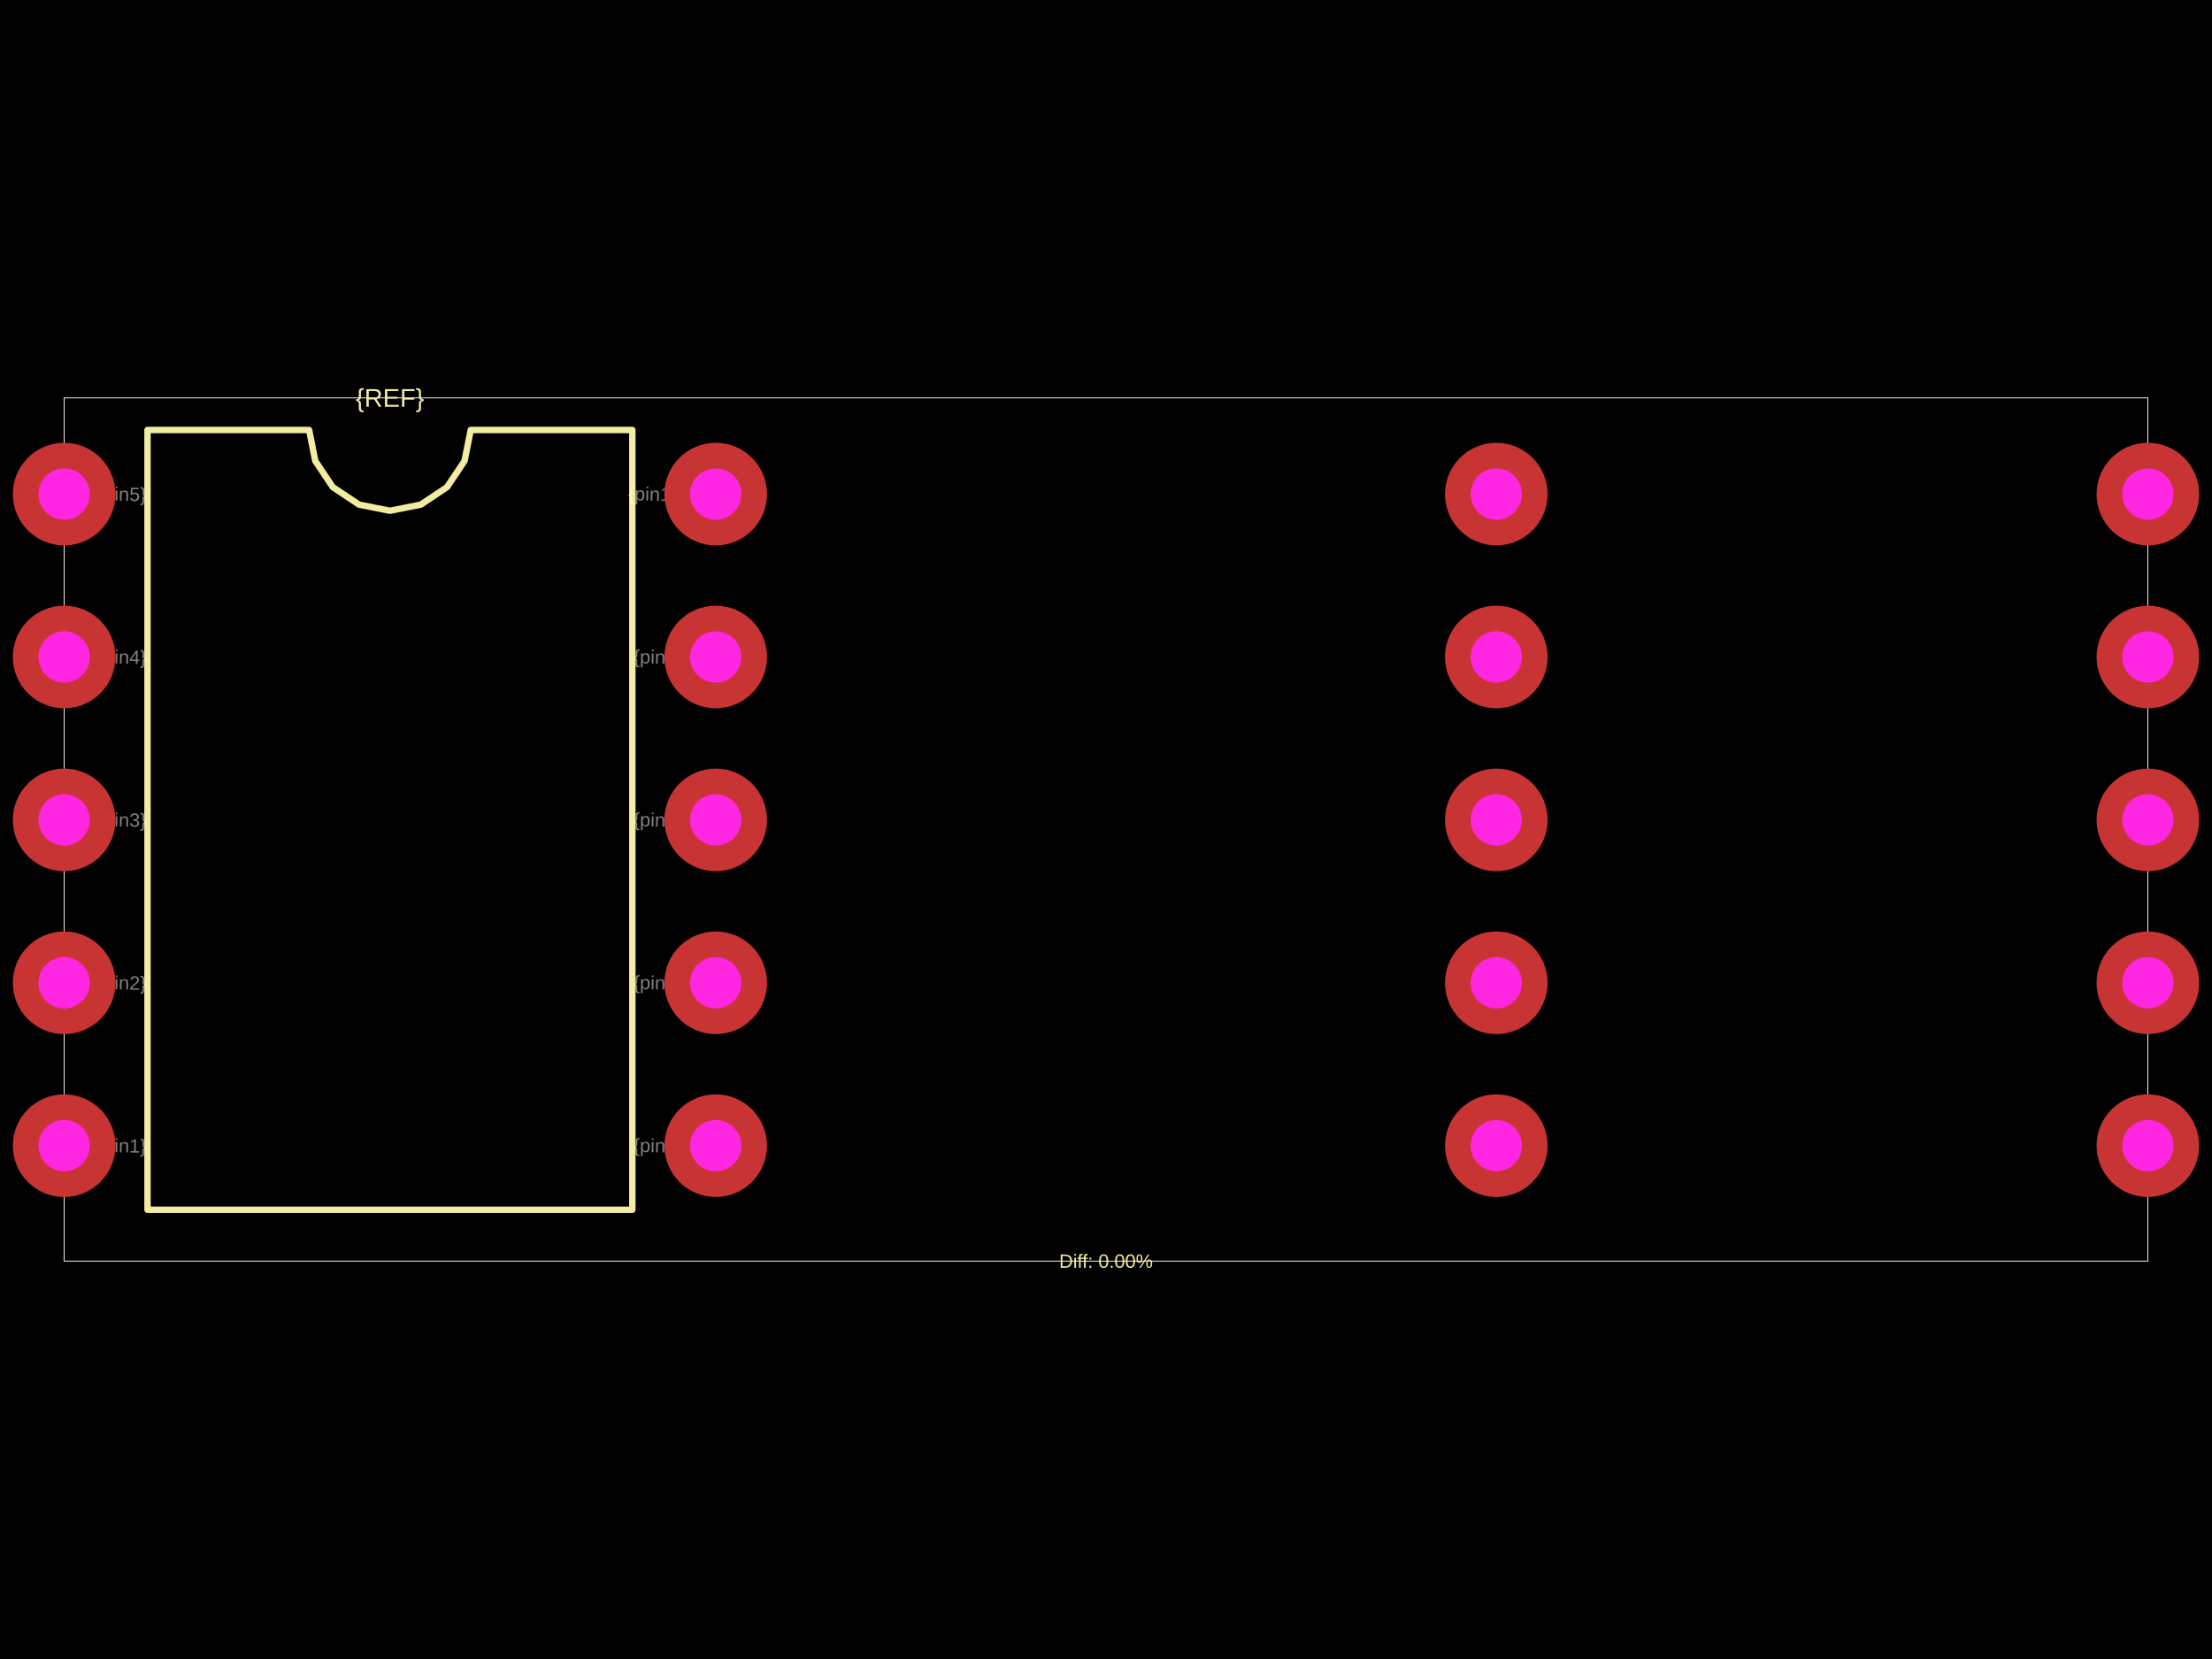
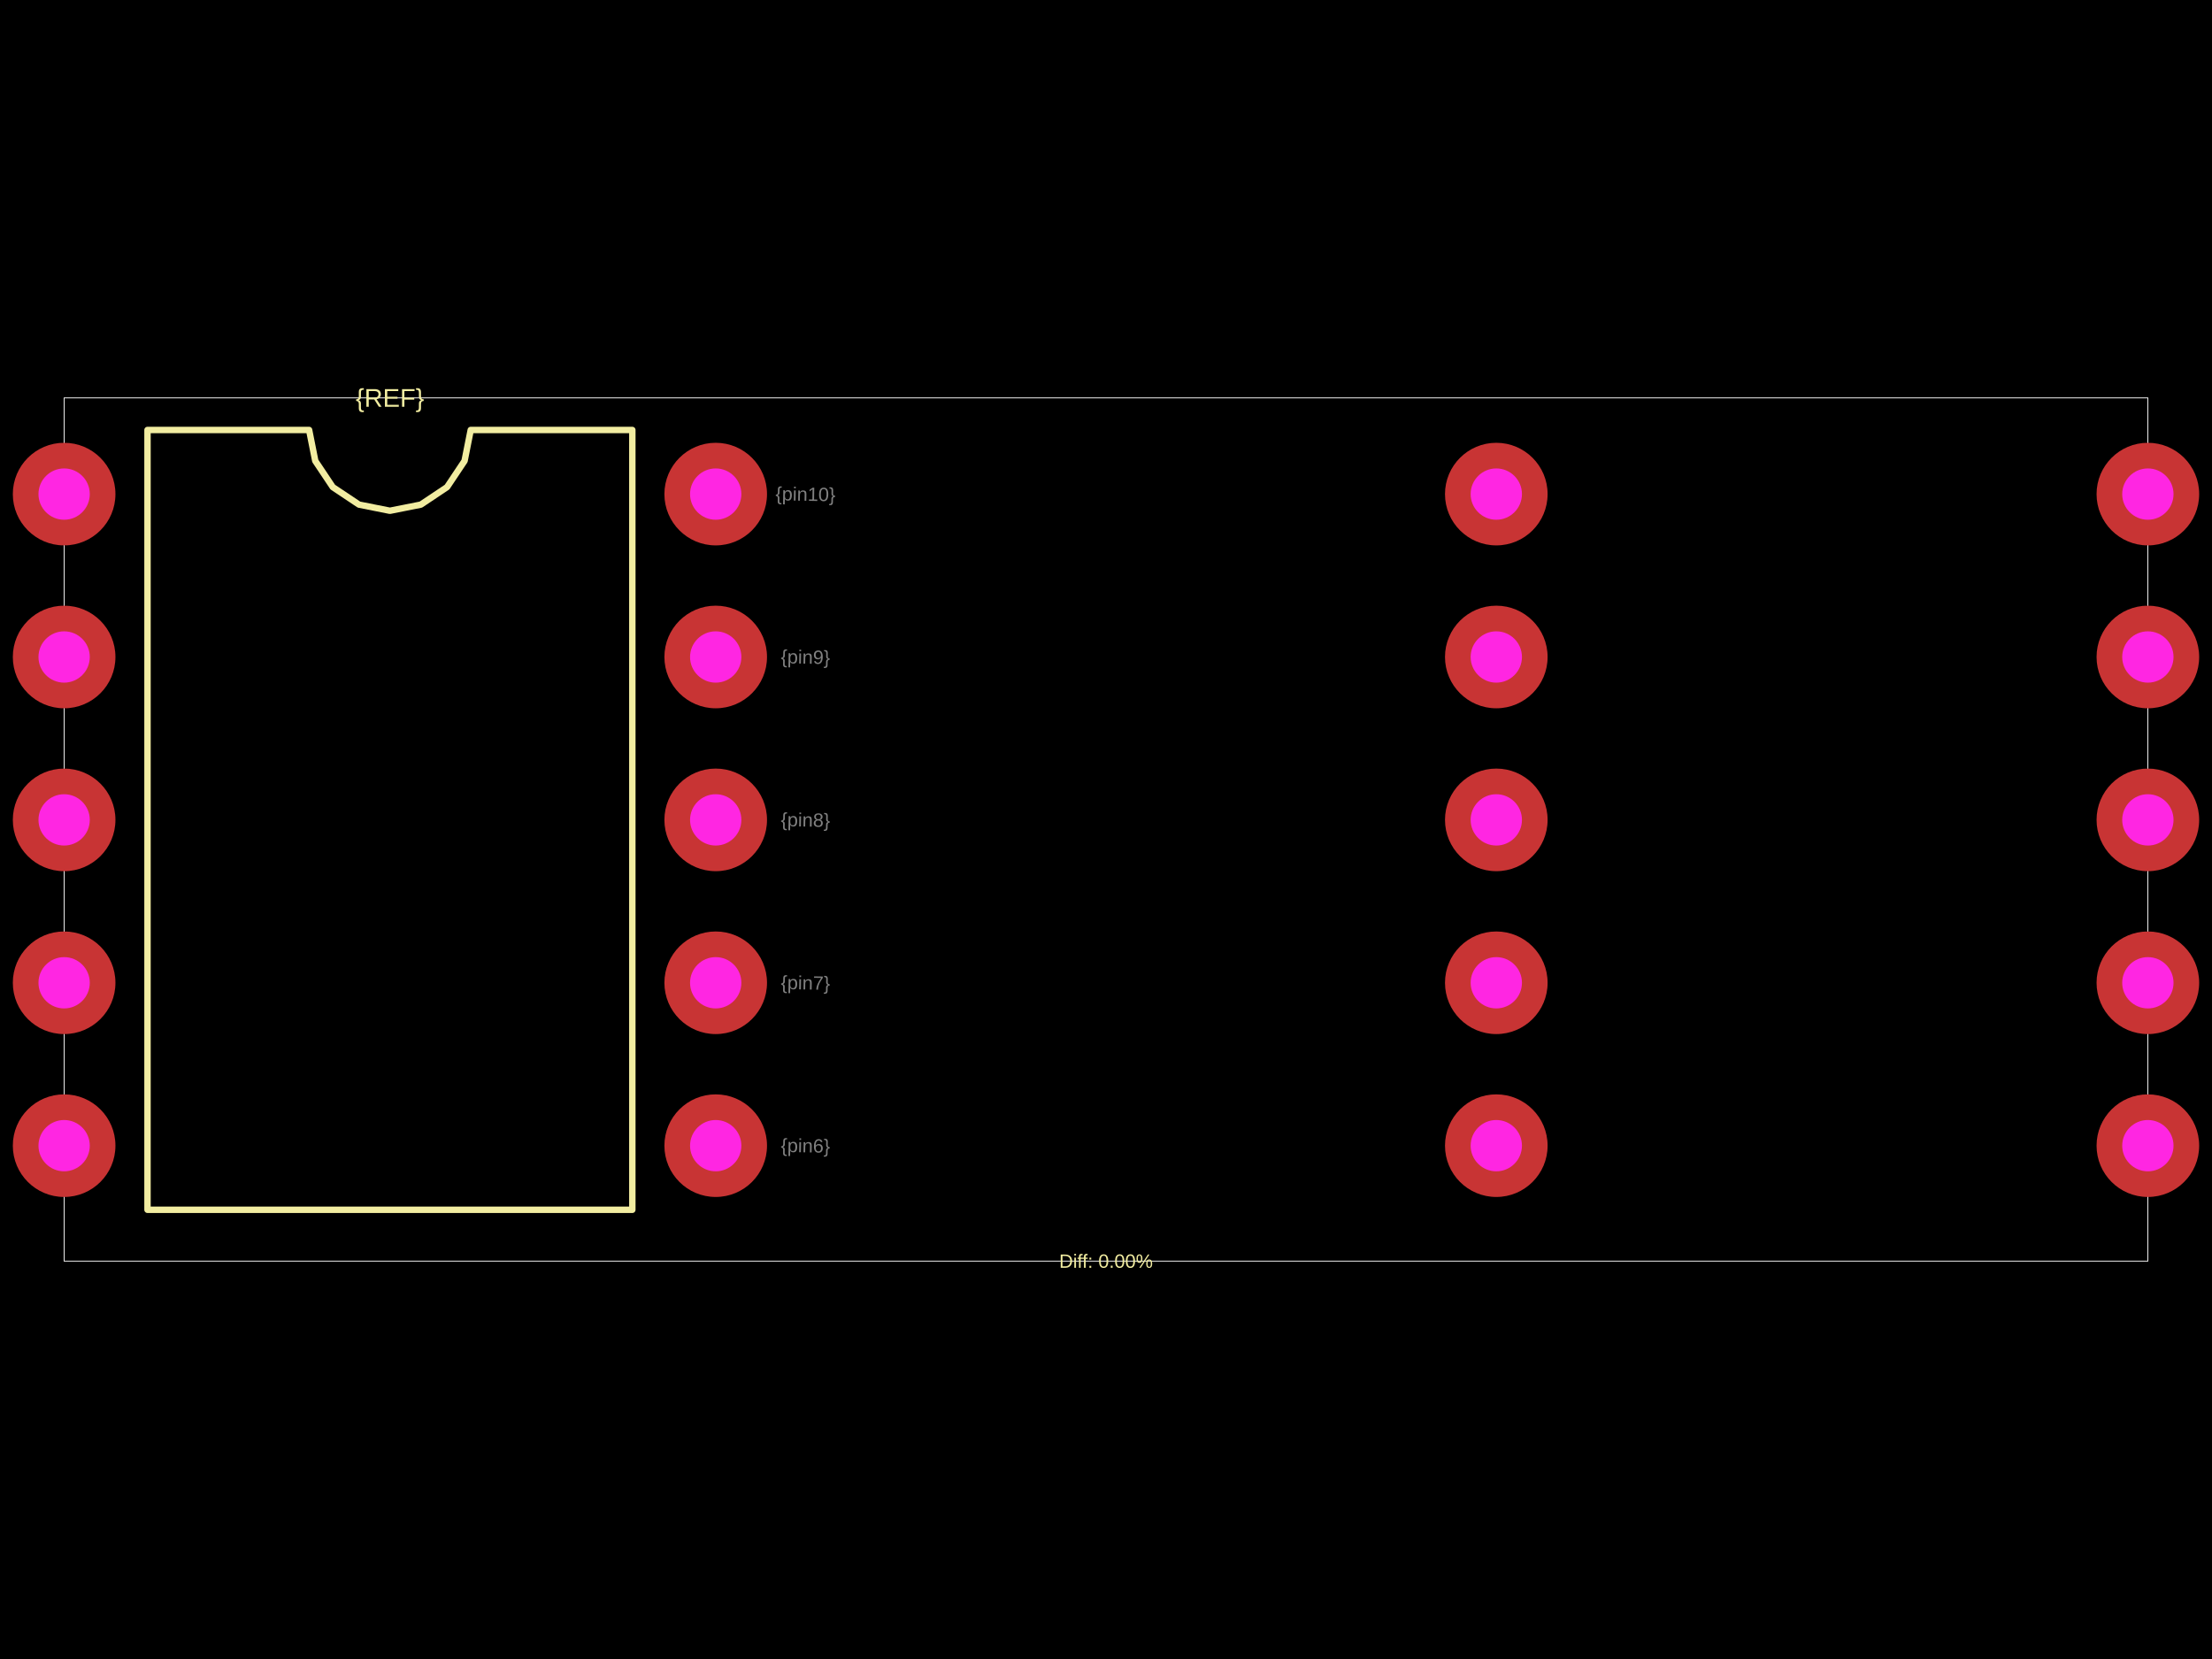
<svg xmlns="http://www.w3.org/2000/svg" width="800" height="600">
  <style />
  <rect class="boundary" x="0" y="0" fill="#000" width="800" height="600" />
  <rect class="pcb-boundary" fill="none" stroke="#fff" stroke-width="0.3" x="23.194" y="143.905" width="753.612" height="312.191" />
  <path class="pcb-silkscreen pcb-silkscreen-top" d="M 53.346 437.54 L 53.346 155.502 L 111.795 155.502 L 114.019 166.685 L 120.354 176.166 L 129.836 182.501 L 141.019 184.726 L 152.203 182.501 L 161.684 176.166 L 168.019 166.685 L 170.244 155.502 L 228.692 155.502 L 228.692 437.54 L 53.346 437.54 Z" fill="none" stroke="#f2eda1" stroke-width="2.319" stroke-linecap="round" stroke-linejoin="round" data-pcb-component-id="" data-pcb-silkscreen-path-id="silkscreen_path_1" />
  <text x="0" y="0" dx="0" dy="0" fill="#f2eda1" font-family="Arial, sans-serif" font-size="9.278" text-anchor="middle" dominant-baseline="central" transform="matrix(1,0,0,1,141.0192,143.9047)" class="pcb-silkscreen-text pcb-silkscreen-top" data-pcb-silkscreen-text-id="pcb_component_1" stroke="none">{REF}</text>
  <text x="0" y="0" dx="0" dy="0" fill="#f2eda1" font-family="Arial, sans-serif" font-size="6.958" text-anchor="middle" dominant-baseline="central" transform="matrix(1,0,0,1,400,456.0953)" class="pcb-silkscreen-text pcb-silkscreen-top" data-pcb-silkscreen-text-id="" stroke="none">Diff: 0.00%</text>
-   <text x="0" y="0" font-family="Arial, sans-serif" font-size="6.958" text-anchor="middle" dominant-baseline="central" transform="matrix(0.9998477,0.01745241,-0.01745241,0.9998477,44.06851,414.3462)" class="pcb-fabrication-note-text" fill="rgba(255,255,255,0.5)">{pin1}</text>
-   <text x="0" y="0" font-family="Arial, sans-serif" font-size="6.958" text-anchor="middle" dominant-baseline="central" transform="matrix(0.9998477,0.01745241,-0.01745241,0.9998477,44.06851,355.4335)" class="pcb-fabrication-note-text" fill="rgba(255,255,255,0.5)">{pin2}</text>
-   <text x="0" y="0" font-family="Arial, sans-serif" font-size="6.958" text-anchor="middle" dominant-baseline="central" transform="matrix(0.9998477,0.01745241,-0.01745241,0.9998477,44.06851,296.5209)" class="pcb-fabrication-note-text" fill="rgba(255,255,255,0.5)">{pin3}</text>
-   <text x="0" y="0" font-family="Arial, sans-serif" font-size="6.958" text-anchor="middle" dominant-baseline="central" transform="matrix(0.9998477,0.01745241,-0.01745241,0.9998477,44.06851,237.6083)" class="pcb-fabrication-note-text" fill="rgba(255,255,255,0.5)">{pin4}</text>
-   <text x="0" y="0" font-family="Arial, sans-serif" font-size="6.958" text-anchor="middle" dominant-baseline="central" transform="matrix(0.9998477,0.01745241,-0.01745241,0.9998477,44.06851,178.6956)" class="pcb-fabrication-note-text" fill="rgba(255,255,255,0.5)">{pin5}</text>
-   <text x="0" y="0" font-family="Arial, sans-serif" font-size="6.958" text-anchor="middle" dominant-baseline="central" transform="matrix(0.9998477,0.01745241,-0.01745241,0.9998477,237.97,414.3462)" class="pcb-fabrication-note-text" fill="rgba(255,255,255,0.5)">{pin6}</text>
-   <text x="0" y="0" font-family="Arial, sans-serif" font-size="6.958" text-anchor="middle" dominant-baseline="central" transform="matrix(0.9998477,0.01745241,-0.01745241,0.9998477,237.97,355.4335)" class="pcb-fabrication-note-text" fill="rgba(255,255,255,0.5)">{pin7}</text>
-   <text x="0" y="0" font-family="Arial, sans-serif" font-size="6.958" text-anchor="middle" dominant-baseline="central" transform="matrix(0.9998477,0.01745241,-0.01745241,0.9998477,237.97,296.5209)" class="pcb-fabrication-note-text" fill="rgba(255,255,255,0.5)">{pin8}</text>
-   <text x="0" y="0" font-family="Arial, sans-serif" font-size="6.958" text-anchor="middle" dominant-baseline="central" transform="matrix(0.9998477,0.01745241,-0.01745241,0.9998477,237.97,237.6083)" class="pcb-fabrication-note-text" fill="rgba(255,255,255,0.5)">{pin9}</text>
-   <text x="0" y="0" font-family="Arial, sans-serif" font-size="6.958" text-anchor="middle" dominant-baseline="central" transform="matrix(0.9998477,0.01745241,-0.01745241,0.9998477,237.97,178.6956)" class="pcb-fabrication-note-text" fill="rgba(255,255,255,0.5)">{pin10}</text>
+   <text x="0" y="0" font-family="Arial, sans-serif" font-size="6.958" text-anchor="middle" dominant-baseline="central" transform="matrix(0.9998477,0.01745241,-0.01745241,0.9998477,-9.277582,414.3462)" class="pcb-fabrication-note-text" fill="rgba(255,255,255,0.5)">{pin1}</text>
+   <text x="0" y="0" font-family="Arial, sans-serif" font-size="6.958" text-anchor="middle" dominant-baseline="central" transform="matrix(0.9998477,0.01745241,-0.01745241,0.9998477,-9.277582,355.4335)" class="pcb-fabrication-note-text" fill="rgba(255,255,255,0.5)">{pin2}</text>
+   <text x="0" y="0" font-family="Arial, sans-serif" font-size="6.958" text-anchor="middle" dominant-baseline="central" transform="matrix(0.9998477,0.01745241,-0.01745241,0.9998477,-9.277582,296.5209)" class="pcb-fabrication-note-text" fill="rgba(255,255,255,0.5)">{pin3}</text>
+   <text x="0" y="0" font-family="Arial, sans-serif" font-size="6.958" text-anchor="middle" dominant-baseline="central" transform="matrix(0.9998477,0.01745241,-0.01745241,0.9998477,-9.277582,237.6083)" class="pcb-fabrication-note-text" fill="rgba(255,255,255,0.5)">{pin4}</text>
+   <text x="0" y="0" font-family="Arial, sans-serif" font-size="6.958" text-anchor="middle" dominant-baseline="central" transform="matrix(0.9998477,0.01745241,-0.01745241,0.9998477,-9.277582,178.6956)" class="pcb-fabrication-note-text" fill="rgba(255,255,255,0.5)">{pin5}</text>
+   <text x="0" y="0" font-family="Arial, sans-serif" font-size="6.958" text-anchor="middle" dominant-baseline="central" transform="matrix(0.9998477,0.01745241,-0.01745241,0.9998477,291.3161,414.3462)" class="pcb-fabrication-note-text" fill="rgba(255,255,255,0.5)">{pin6}</text>
+   <text x="0" y="0" font-family="Arial, sans-serif" font-size="6.958" text-anchor="middle" dominant-baseline="central" transform="matrix(0.9998477,0.01745241,-0.01745241,0.9998477,291.3161,355.4335)" class="pcb-fabrication-note-text" fill="rgba(255,255,255,0.5)">{pin7}</text>
+   <text x="0" y="0" font-family="Arial, sans-serif" font-size="6.958" text-anchor="middle" dominant-baseline="central" transform="matrix(0.9998477,0.01745241,-0.01745241,0.9998477,291.3161,296.5209)" class="pcb-fabrication-note-text" fill="rgba(255,255,255,0.5)">{pin8}</text>
+   <text x="0" y="0" font-family="Arial, sans-serif" font-size="6.958" text-anchor="middle" dominant-baseline="central" transform="matrix(0.9998477,0.01745241,-0.01745241,0.9998477,291.3161,237.6083)" class="pcb-fabrication-note-text" fill="rgba(255,255,255,0.5)">{pin9}</text>
+   <text x="0" y="0" font-family="Arial, sans-serif" font-size="6.958" text-anchor="middle" dominant-baseline="central" transform="matrix(0.9998477,0.01745241,-0.01745241,0.9998477,291.3161,178.6956)" class="pcb-fabrication-note-text" fill="rgba(255,255,255,0.5)">{pin10}</text>
  <g>
    <circle class="pcb-hole-outer" fill="rgb(200, 52, 52)" cx="23.194" cy="178.696" r="18.555" />
    <circle class="pcb-hole-inner" fill="#FF26E2" cx="23.194" cy="178.696" r="9.278" />
  </g>
  <g>
    <circle class="pcb-hole-outer" fill="rgb(200, 52, 52)" cx="23.194" cy="237.608" r="18.555" />
    <circle class="pcb-hole-inner" fill="#FF26E2" cx="23.194" cy="237.608" r="9.278" />
  </g>
  <g>
    <circle class="pcb-hole-outer" fill="rgb(200, 52, 52)" cx="23.194" cy="296.521" r="18.555" />
    <circle class="pcb-hole-inner" fill="#FF26E2" cx="23.194" cy="296.521" r="9.278" />
  </g>
  <g>
    <circle class="pcb-hole-outer" fill="rgb(200, 52, 52)" cx="23.194" cy="355.434" r="18.555" />
    <circle class="pcb-hole-inner" fill="#FF26E2" cx="23.194" cy="355.434" r="9.278" />
  </g>
  <g>
    <circle class="pcb-hole-outer" fill="rgb(200, 52, 52)" cx="23.194" cy="414.346" r="18.555" />
    <circle class="pcb-hole-inner" fill="#FF26E2" cx="23.194" cy="414.346" r="9.278" />
  </g>
  <g>
    <circle class="pcb-hole-outer" fill="rgb(200, 52, 52)" cx="258.845" cy="414.346" r="18.555" />
    <circle class="pcb-hole-inner" fill="#FF26E2" cx="258.845" cy="414.346" r="9.278" />
  </g>
  <g>
    <circle class="pcb-hole-outer" fill="rgb(200, 52, 52)" cx="258.845" cy="355.434" r="18.555" />
    <circle class="pcb-hole-inner" fill="#FF26E2" cx="258.845" cy="355.434" r="9.278" />
  </g>
  <g>
    <circle class="pcb-hole-outer" fill="rgb(200, 52, 52)" cx="258.845" cy="296.521" r="18.555" />
    <circle class="pcb-hole-inner" fill="#FF26E2" cx="258.845" cy="296.521" r="9.278" />
  </g>
  <g>
    <circle class="pcb-hole-outer" fill="rgb(200, 52, 52)" cx="258.845" cy="237.608" r="18.555" />
    <circle class="pcb-hole-inner" fill="#FF26E2" cx="258.845" cy="237.608" r="9.278" />
  </g>
  <g>
    <circle class="pcb-hole-outer" fill="rgb(200, 52, 52)" cx="258.845" cy="178.696" r="18.555" />
    <circle class="pcb-hole-inner" fill="#FF26E2" cx="258.845" cy="178.696" r="9.278" />
  </g>
  <g>
    <circle class="pcb-hole-outer" fill="rgb(200, 52, 52)" cx="541.155" cy="178.696" r="18.555" />
    <circle class="pcb-hole-inner" fill="#FF26E2" cx="541.155" cy="178.696" r="9.278" />
  </g>
  <g>
    <circle class="pcb-hole-outer" fill="rgb(200, 52, 52)" cx="541.155" cy="237.608" r="18.555" />
    <circle class="pcb-hole-inner" fill="#FF26E2" cx="541.155" cy="237.608" r="9.278" />
  </g>
  <g>
    <circle class="pcb-hole-outer" fill="rgb(200, 52, 52)" cx="541.155" cy="296.521" r="18.555" />
    <circle class="pcb-hole-inner" fill="#FF26E2" cx="541.155" cy="296.521" r="9.278" />
  </g>
  <g>
    <circle class="pcb-hole-outer" fill="rgb(200, 52, 52)" cx="541.155" cy="355.434" r="18.555" />
    <circle class="pcb-hole-inner" fill="#FF26E2" cx="541.155" cy="355.434" r="9.278" />
  </g>
  <g>
    <circle class="pcb-hole-outer" fill="rgb(200, 52, 52)" cx="541.155" cy="414.346" r="18.555" />
    <circle class="pcb-hole-inner" fill="#FF26E2" cx="541.155" cy="414.346" r="9.278" />
  </g>
  <g>
    <circle class="pcb-hole-outer" fill="rgb(200, 52, 52)" cx="776.806" cy="414.346" r="18.555" />
    <circle class="pcb-hole-inner" fill="#FF26E2" cx="776.806" cy="414.346" r="9.278" />
  </g>
  <g>
    <circle class="pcb-hole-outer" fill="rgb(200, 52, 52)" cx="776.806" cy="355.434" r="18.555" />
    <circle class="pcb-hole-inner" fill="#FF26E2" cx="776.806" cy="355.434" r="9.278" />
  </g>
  <g>
    <circle class="pcb-hole-outer" fill="rgb(200, 52, 52)" cx="776.806" cy="296.521" r="18.555" />
    <circle class="pcb-hole-inner" fill="#FF26E2" cx="776.806" cy="296.521" r="9.278" />
  </g>
  <g>
    <circle class="pcb-hole-outer" fill="rgb(200, 52, 52)" cx="776.806" cy="237.608" r="18.555" />
    <circle class="pcb-hole-inner" fill="#FF26E2" cx="776.806" cy="237.608" r="9.278" />
  </g>
  <g>
    <circle class="pcb-hole-outer" fill="rgb(200, 52, 52)" cx="776.806" cy="178.696" r="18.555" />
    <circle class="pcb-hole-inner" fill="#FF26E2" cx="776.806" cy="178.696" r="9.278" />
  </g>
</svg>
